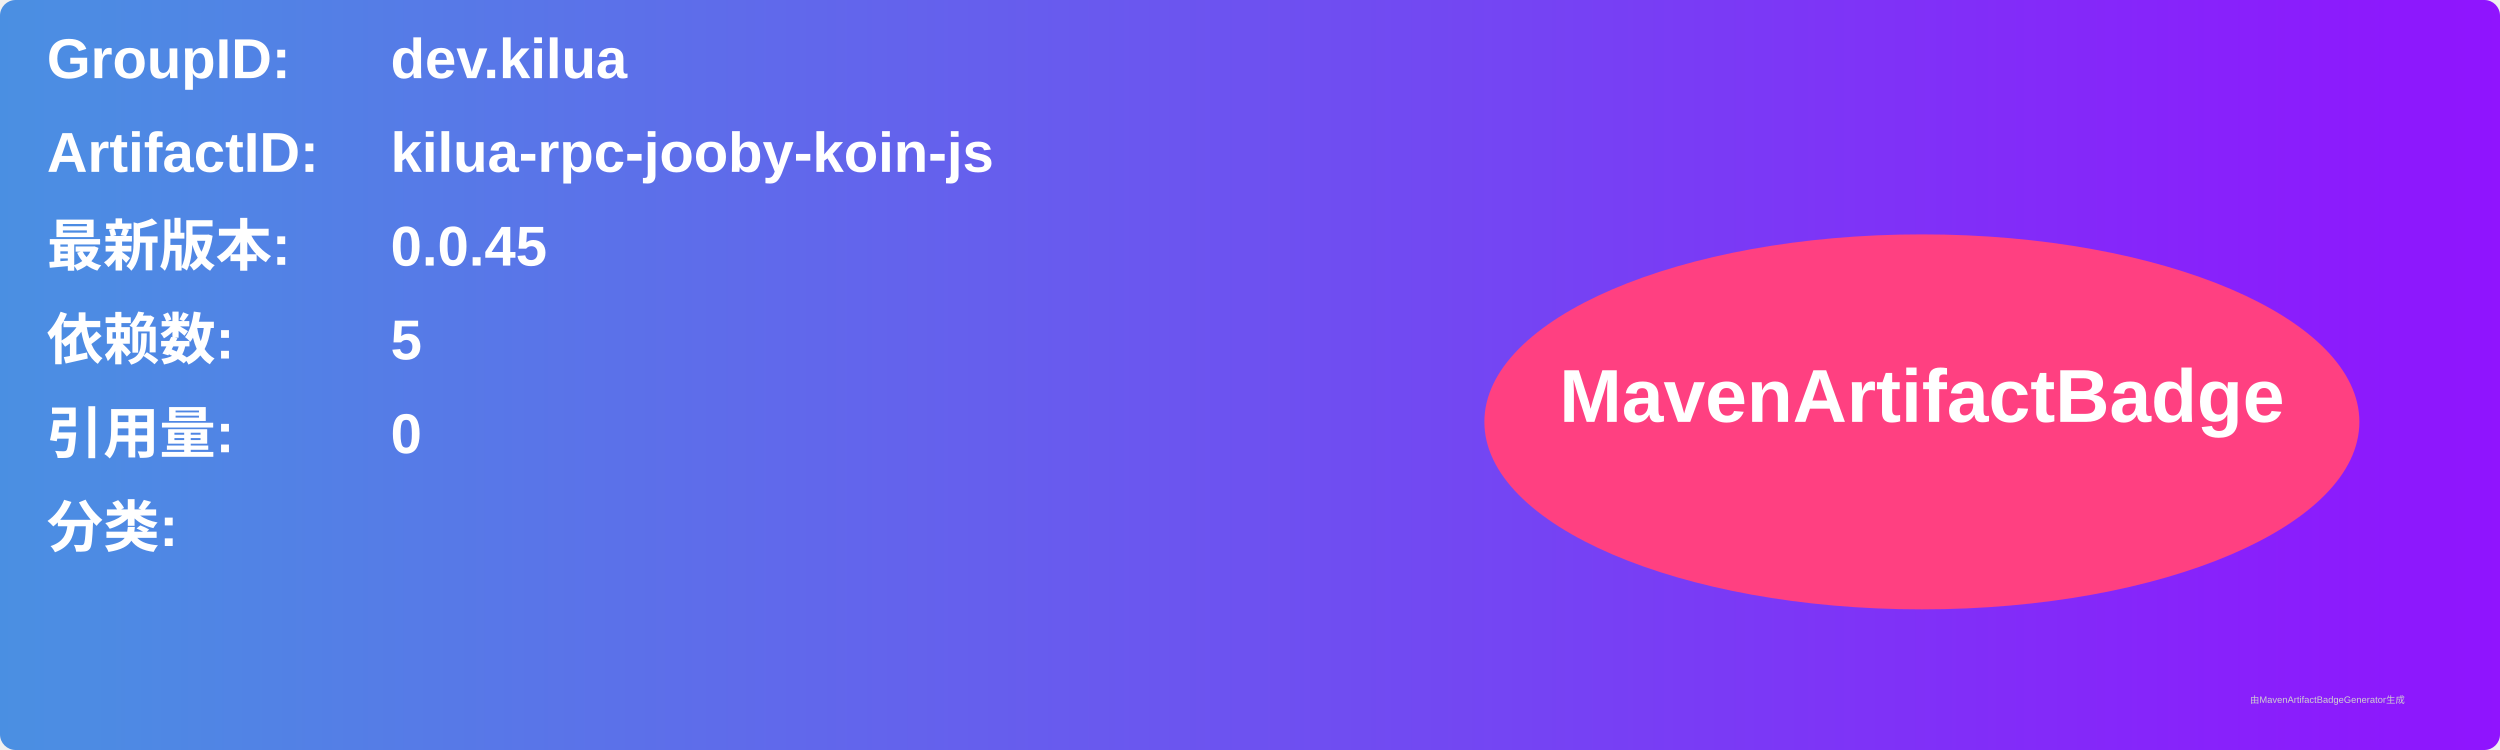
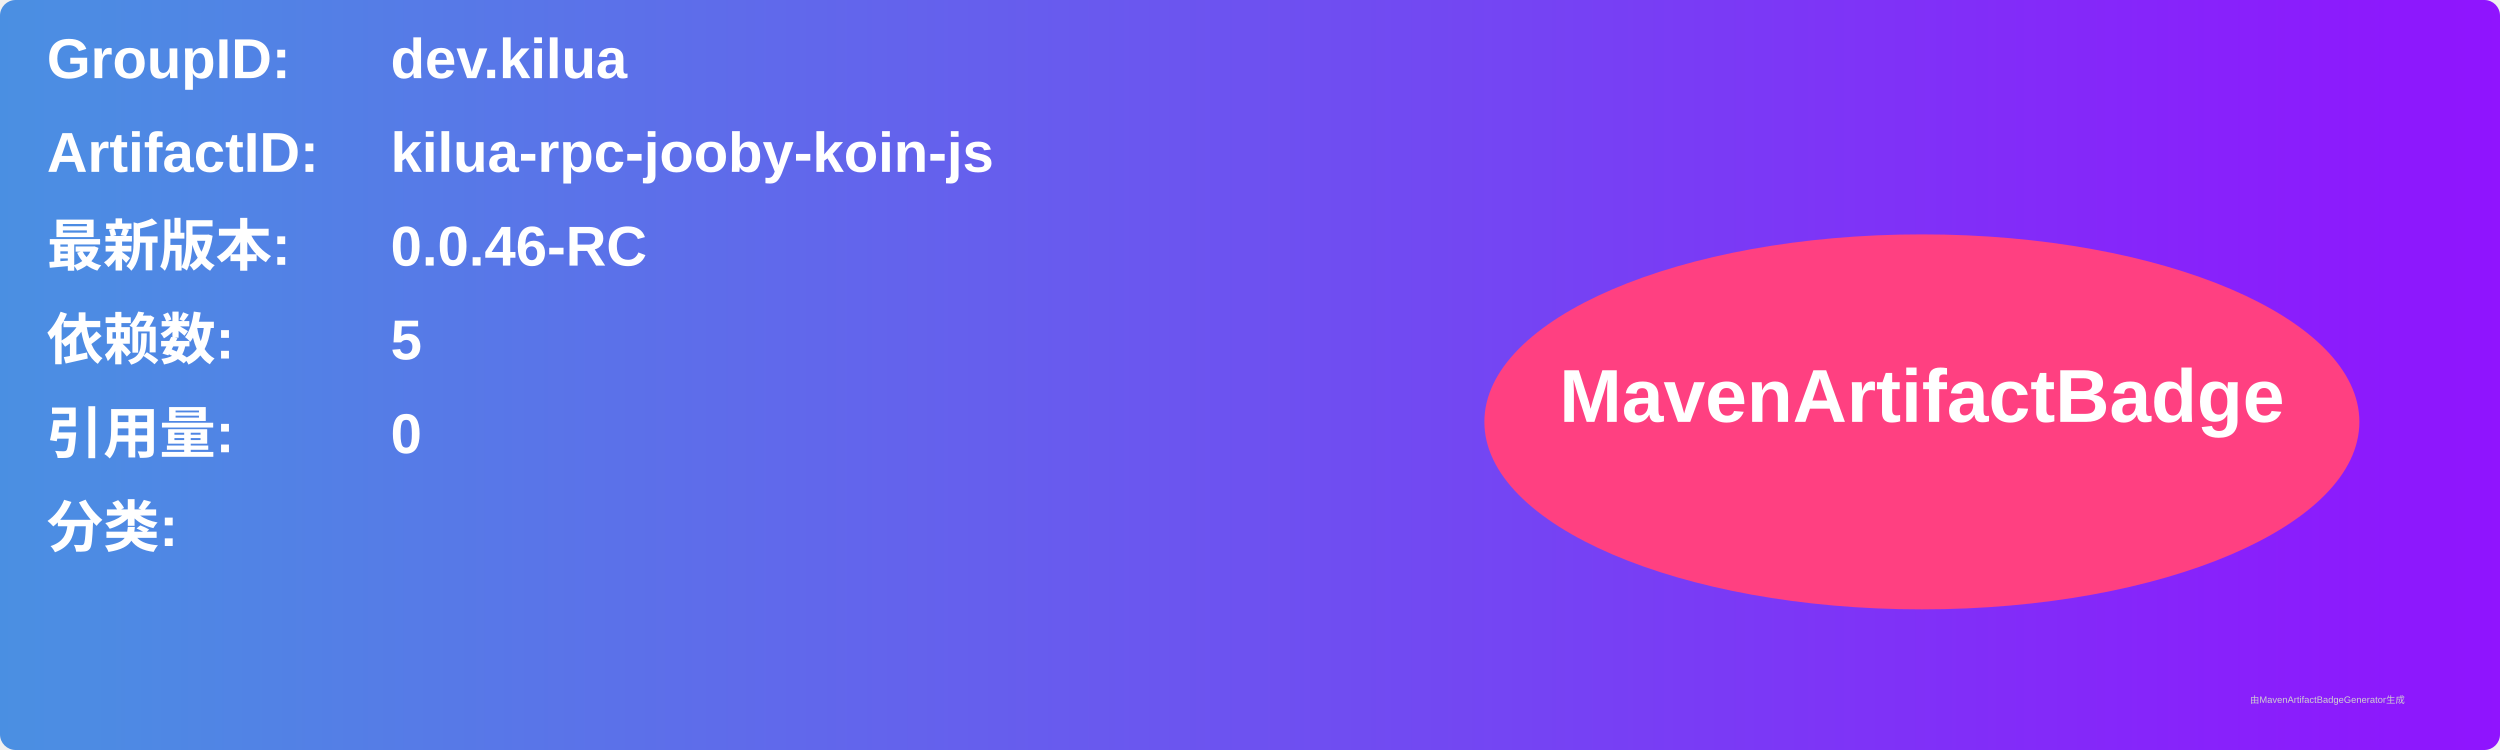
<svg xmlns="http://www.w3.org/2000/svg" width="800" height="240" viewBox="0 0 800 240">
  <linearGradient id="grad" x1="0%" y1="0%" x2="100%" y2="0%">
    <stop offset="0%" stop-color="#4a90e2" />
    <stop offset="100%" stop-color="#9013fe" />
  </linearGradient>
  <rect width="100%" height="100%" rx="5" ry="5" fill="url(#grad)" />
  <g transform="translate(15, 15)">
    <text x="0" y="10" font-family="Arial" font-size="18" fill="white" font-weight="bold" width="260">GroupID:</text>
    <text x="110" y="10" font-family="Arial" font-size="18" fill="white" font-weight="bold" width="460">dev.kilua</text>
    <text x="0" y="40" font-family="Arial" font-size="18" fill="white" font-weight="bold" width="260">ArtifactID:</text>
    <text x="110" y="40" font-family="Arial" font-size="18" fill="white" font-weight="bold" width="460">kilua-rpc-jooby-koin-js</text>
    <text x="0" y="70" font-family="Arial" font-size="18" fill="white" font-weight="bold">最新版本:</text>
    <text x="110" y="70" font-family="Arial" font-size="18" fill="white" font-weight="bold">
-       <tspan font-weight="bold">0.0.45</tspan>
+       <tspan font-weight="bold">0.0.46-RC</tspan>
    </text>
    <text x="0" y="100" font-family="Arial" font-size="18" fill="white" font-weight="bold">依赖数: </text>
    <text x="110" y="100" font-family="Arial" font-size="18" fill="white">
      <tspan font-weight="bold">5</tspan>
    </text>
    <text x="0" y="130" font-family="Arial" font-size="18" fill="white" font-weight="bold">引用量: </text>
    <text x="110" y="130" font-family="Arial" font-size="18" fill="white">
      <tspan font-weight="bold">0</tspan>
    </text>
    <text x="0" y="160" font-family="Arial" font-size="18" fill="white" font-weight="bold">分类:</text>
    <text x="10" y="190" font-family="Arial" font-size="10" fill="white">
      <tspan font-weight="bold" />
    </text>
    <ellipse cx="600" cy="120" rx="140" ry="60" fill="#ff4081" />
    <text x="600" y="120" text-anchor="middle" font-family="Arial" font-size="24" fill="white" font-weight="bold">MavenArtifactBadge</text>
  </g>
  <text x="720" y="225" font-family="Arial" font-size="3" fill="#d0d0d0">由MavenArtifactBadgeGenerator生成</text>
</svg>
